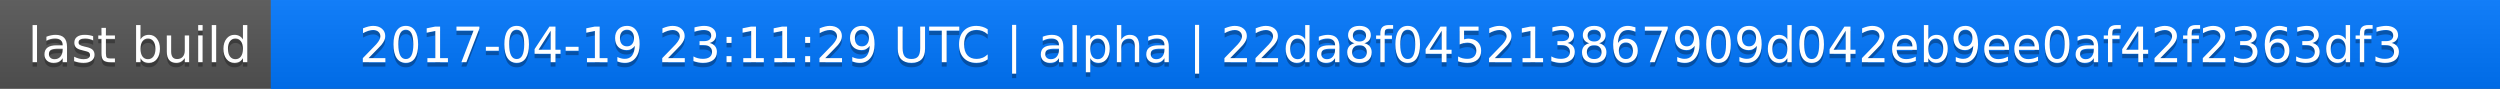
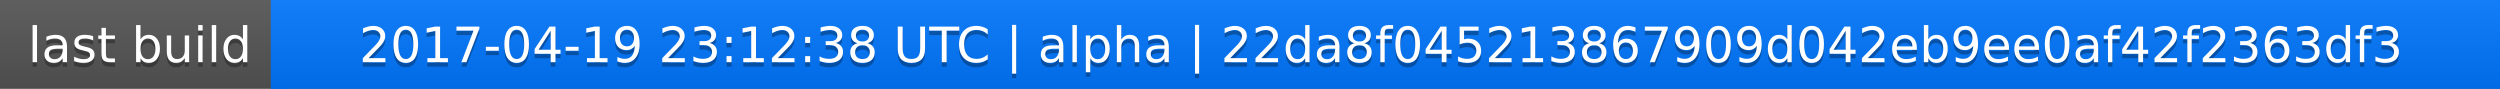
<svg xmlns="http://www.w3.org/2000/svg" width="563" height="20">
  <linearGradient id="a" x2="0" y2="100%">
    <stop offset="0" stop-color="#bbb" stop-opacity=".1" />
    <stop offset="1" stop-opacity=".1" />
  </linearGradient>
  <rect rx="0" width="563" height="20" fill="#555" />
  <rect rx="0" x="61" width="502" height="20" fill="#07f" />
  <path fill="#07f" d="M61 0h4v20h-4z" />
  <rect rx="0" width="563" height="20" fill="url(#a)" />
  <g fill="#fff" text-anchor="middle" font-family="DejaVu Sans,Verdana,Geneva,sans-serif" font-size="11">
    <text x="31.5" y="15" fill="#010101" fill-opacity=".3">last build</text>
    <text x="31.5" y="14">last build</text>
-     <text x="311" y="15" fill="#010101" fill-opacity=".3">2017-04-19 23:11:29 UTC | alpha | 22da8f045213867909d042eb9ee0af42f2363df3</text>
-     <text x="311" y="14">2017-04-19 23:11:29 UTC | alpha | 22da8f045213867909d042eb9ee0af42f2363df3</text>
+     <text x="311" y="15" fill="#010101" fill-opacity=".3">2017-04-19 23:12:38 UTC | alpha | 22da8f045213867909d042eb9ee0af42f2363df3</text>
+     <text x="311" y="14">2017-04-19 23:12:38 UTC | alpha | 22da8f045213867909d042eb9ee0af42f2363df3</text>
  </g>
</svg>
